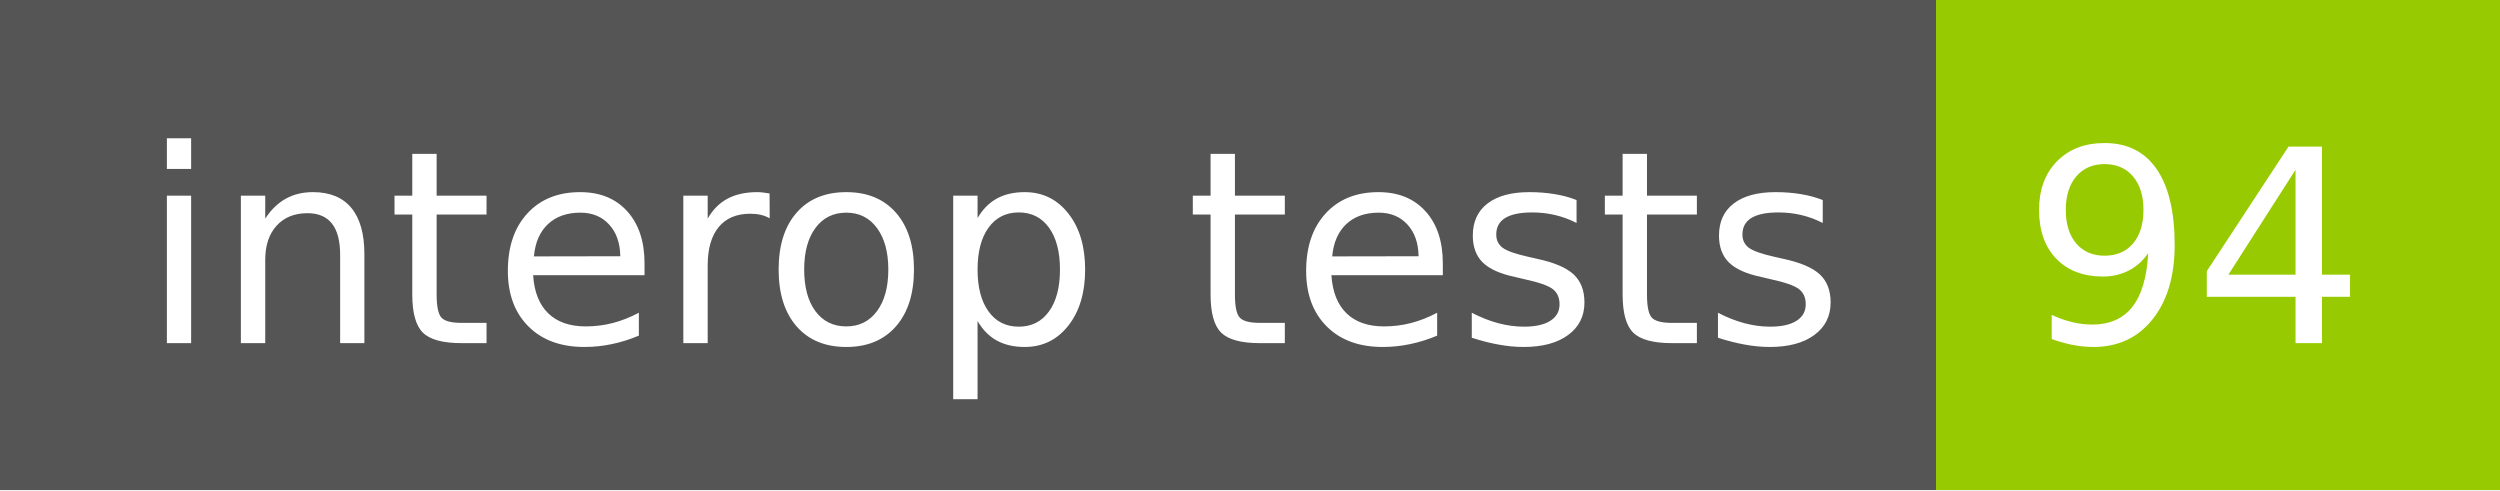
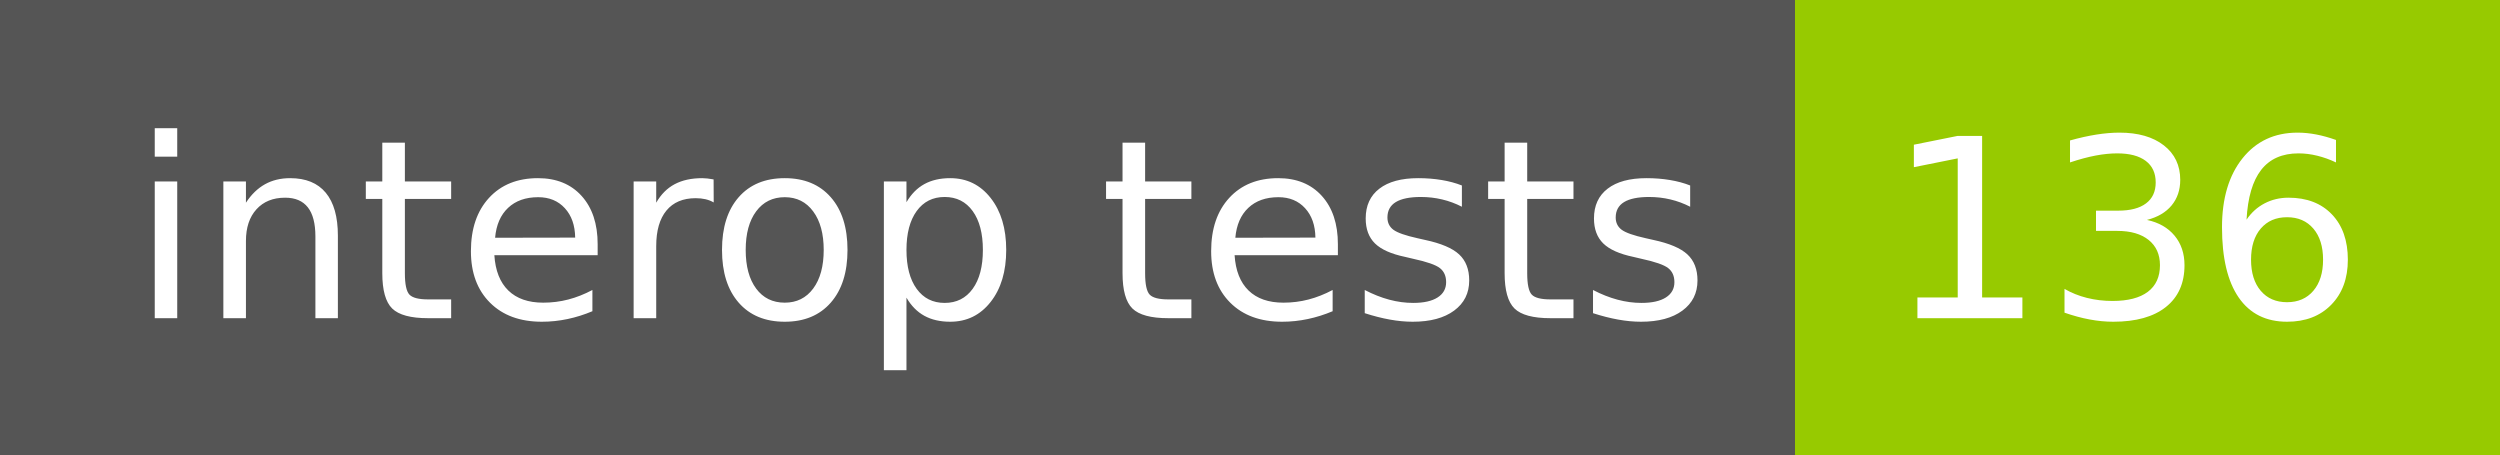
- <svg xmlns="http://www.w3.org/2000/svg" width="102" height="20" role="img" aria-label="interop tests: 94">
+ <svg xmlns="http://www.w3.org/2000/svg" width="110" height="20" role="img" aria-label="interop tests: 136">
  <g shape-rendering="crispEdges">
    <rect width="79" height="20" fill="#555" />
-     <rect x="79" width="23" height="20" fill="#97ca00" />
+     <rect x="79" width="31" height="20" fill="#97ca00" />
  </g>
  <g fill="#fff" text-anchor="middle" font-family="Verdana,Geneva,DejaVu Sans,sans-serif" text-rendering="geometricPrecision" font-size="110">
    <text x="405" y="140" transform="scale(.1)" fill="#fff" textLength="690">interop tests</text>
-     <text x="895" y="140" transform="scale(.1)" fill="#fff" textLength="130">94</text>
+     <text x="935" y="140" transform="scale(.1)" fill="#fff" textLength="210">136</text>
  </g>
</svg>
